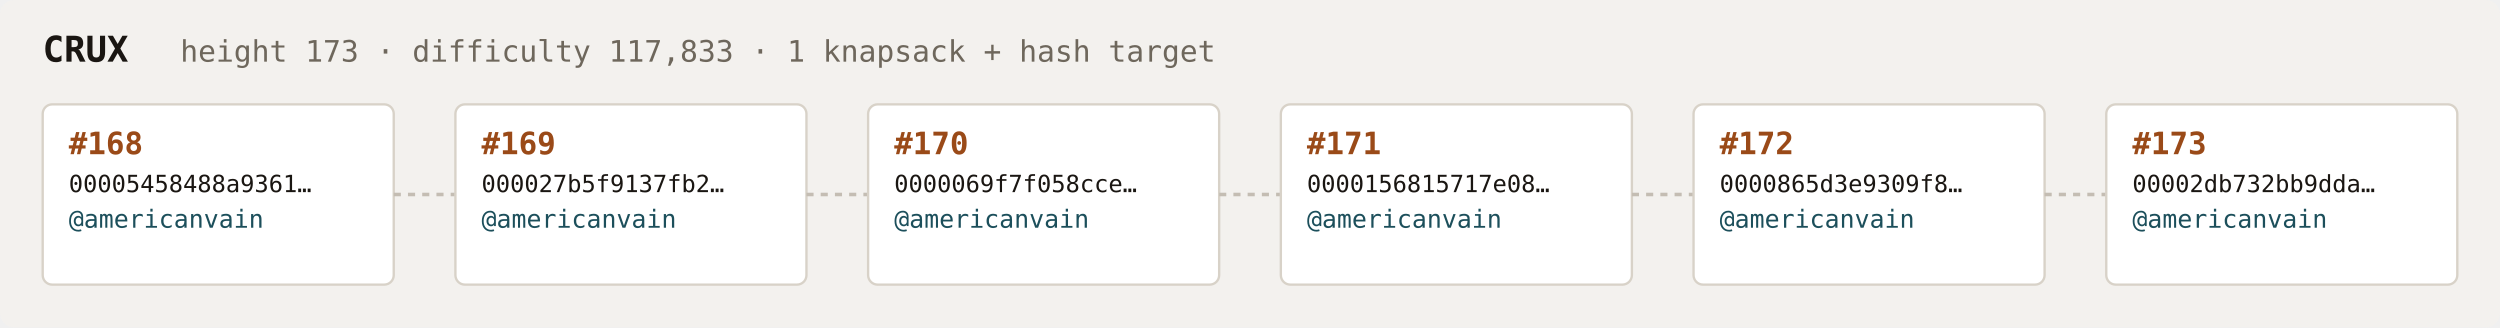
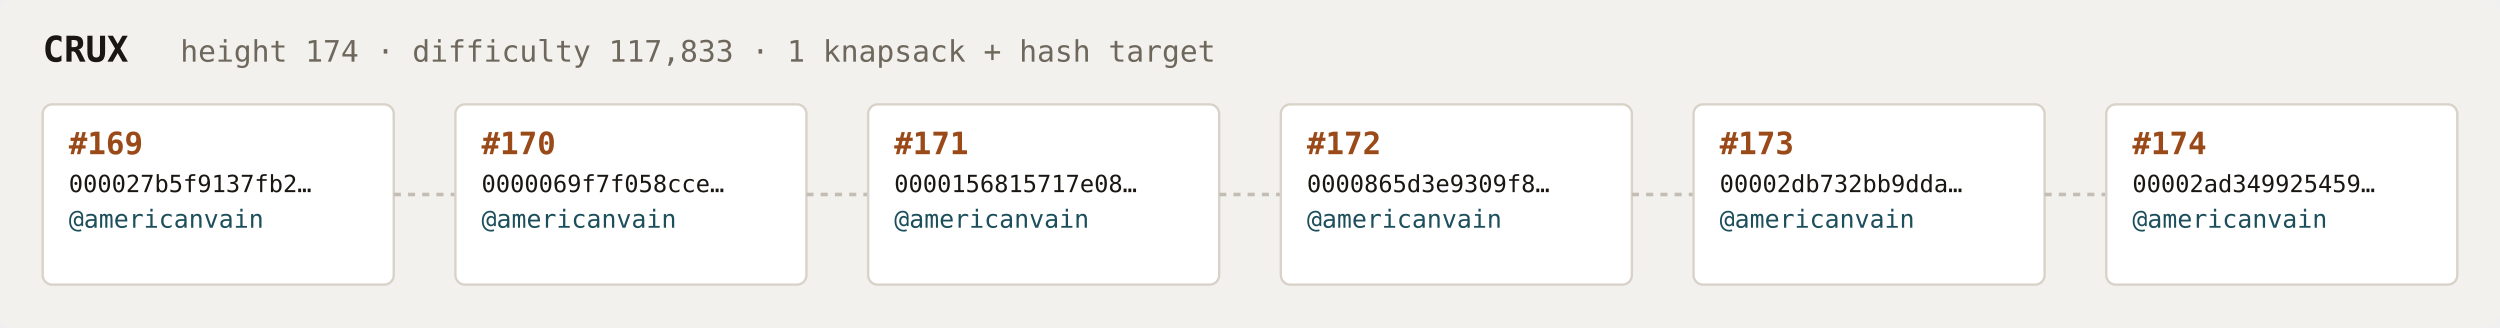
<svg xmlns="http://www.w3.org/2000/svg" width="1054" height="138" viewBox="0 0 1054 138" font-family="ui-monospace,SFMono-Regular,Menlo,monospace">
  <rect fill="#f3f1ee" width="1054" height="138" rx="6" />
  <text x="18" y="26" fill="#1a1612" font-size="15" font-weight="700">CRUX</text>
-   <text x="76" y="26" fill="#6e675c" font-size="12.5">height 173 · difficulty 117,833 · 1 knapsack + hash target</text>
+   <text x="76" y="26" fill="#6e675c" font-size="12.5">height 174 · difficulty 117,833 · 1 knapsack + hash target</text>
  <rect x="18" y="44" width="148" height="76" rx="4" fill="#ffffff" stroke="#d8d2c8" stroke-width="1" />
-   <text x="29" y="65" fill="#9a4a18" font-size="13" font-weight="700">#168</text>
-   <text x="29" y="81" fill="#1a1612" font-size="10">00005458488a9361…</text>
+   <text x="29" y="65" fill="#9a4a18" font-size="13" font-weight="700">#169</text>
+   <text x="29" y="81" fill="#1a1612" font-size="10">000027b5f9137fb2…</text>
  <text x="29" y="96" fill="#1c4f5b" font-size="10.5">@americanvain</text>
  <text x="29" y="110" fill="#6e675c" font-size="9" />
  <line x1="166" y1="82.0" x2="192" y2="82.0" stroke="#c4bdb3" stroke-width="1.5" stroke-dasharray="3 3" />
  <rect x="192" y="44" width="148" height="76" rx="4" fill="#ffffff" stroke="#d8d2c8" stroke-width="1" />
-   <text x="203" y="65" fill="#9a4a18" font-size="13" font-weight="700">#169</text>
-   <text x="203" y="81" fill="#1a1612" font-size="10">000027b5f9137fb2…</text>
+   <text x="203" y="65" fill="#9a4a18" font-size="13" font-weight="700">#170</text>
+   <text x="203" y="81" fill="#1a1612" font-size="10">0000069f7f058cce…</text>
  <text x="203" y="96" fill="#1c4f5b" font-size="10.5">@americanvain</text>
  <text x="203" y="110" fill="#6e675c" font-size="9" />
  <line x1="340" y1="82.0" x2="366" y2="82.0" stroke="#c4bdb3" stroke-width="1.5" stroke-dasharray="3 3" />
  <rect x="366" y="44" width="148" height="76" rx="4" fill="#ffffff" stroke="#d8d2c8" stroke-width="1" />
-   <text x="377" y="65" fill="#9a4a18" font-size="13" font-weight="700">#170</text>
-   <text x="377" y="81" fill="#1a1612" font-size="10">0000069f7f058cce…</text>
+   <text x="377" y="65" fill="#9a4a18" font-size="13" font-weight="700">#171</text>
+   <text x="377" y="81" fill="#1a1612" font-size="10">0000156815717e08…</text>
  <text x="377" y="96" fill="#1c4f5b" font-size="10.5">@americanvain</text>
  <text x="377" y="110" fill="#6e675c" font-size="9" />
  <line x1="514" y1="82.0" x2="540" y2="82.0" stroke="#c4bdb3" stroke-width="1.5" stroke-dasharray="3 3" />
  <rect x="540" y="44" width="148" height="76" rx="4" fill="#ffffff" stroke="#d8d2c8" stroke-width="1" />
-   <text x="551" y="65" fill="#9a4a18" font-size="13" font-weight="700">#171</text>
-   <text x="551" y="81" fill="#1a1612" font-size="10">0000156815717e08…</text>
+   <text x="551" y="65" fill="#9a4a18" font-size="13" font-weight="700">#172</text>
+   <text x="551" y="81" fill="#1a1612" font-size="10">0000865d3e9309f8…</text>
  <text x="551" y="96" fill="#1c4f5b" font-size="10.5">@americanvain</text>
  <text x="551" y="110" fill="#6e675c" font-size="9" />
  <line x1="688" y1="82.0" x2="714" y2="82.0" stroke="#c4bdb3" stroke-width="1.5" stroke-dasharray="3 3" />
  <rect x="714" y="44" width="148" height="76" rx="4" fill="#ffffff" stroke="#d8d2c8" stroke-width="1" />
-   <text x="725" y="65" fill="#9a4a18" font-size="13" font-weight="700">#172</text>
-   <text x="725" y="81" fill="#1a1612" font-size="10">0000865d3e9309f8…</text>
+   <text x="725" y="65" fill="#9a4a18" font-size="13" font-weight="700">#173</text>
+   <text x="725" y="81" fill="#1a1612" font-size="10">00002db732bb9dda…</text>
  <text x="725" y="96" fill="#1c4f5b" font-size="10.5">@americanvain</text>
  <text x="725" y="110" fill="#6e675c" font-size="9" />
  <line x1="862" y1="82.0" x2="888" y2="82.0" stroke="#c4bdb3" stroke-width="1.5" stroke-dasharray="3 3" />
  <rect x="888" y="44" width="148" height="76" rx="4" fill="#ffffff" stroke="#d8d2c8" stroke-width="1" />
-   <text x="899" y="65" fill="#9a4a18" font-size="13" font-weight="700">#173</text>
-   <text x="899" y="81" fill="#1a1612" font-size="10">00002db732bb9dda…</text>
+   <text x="899" y="65" fill="#9a4a18" font-size="13" font-weight="700">#174</text>
+   <text x="899" y="81" fill="#1a1612" font-size="10">00002ad349925459…</text>
  <text x="899" y="96" fill="#1c4f5b" font-size="10.5">@americanvain</text>
  <text x="899" y="110" fill="#6e675c" font-size="9" />
</svg>
